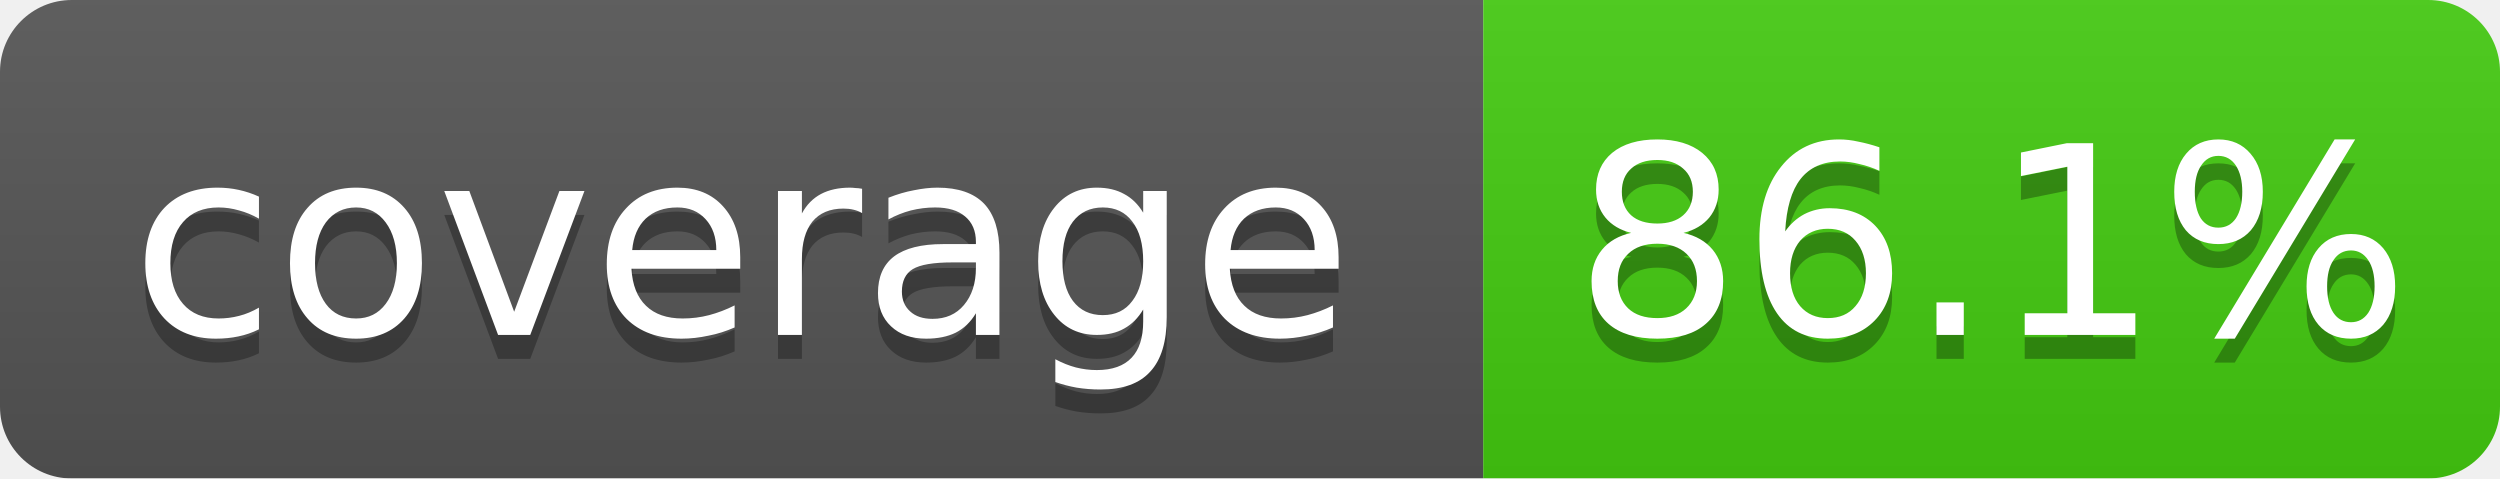
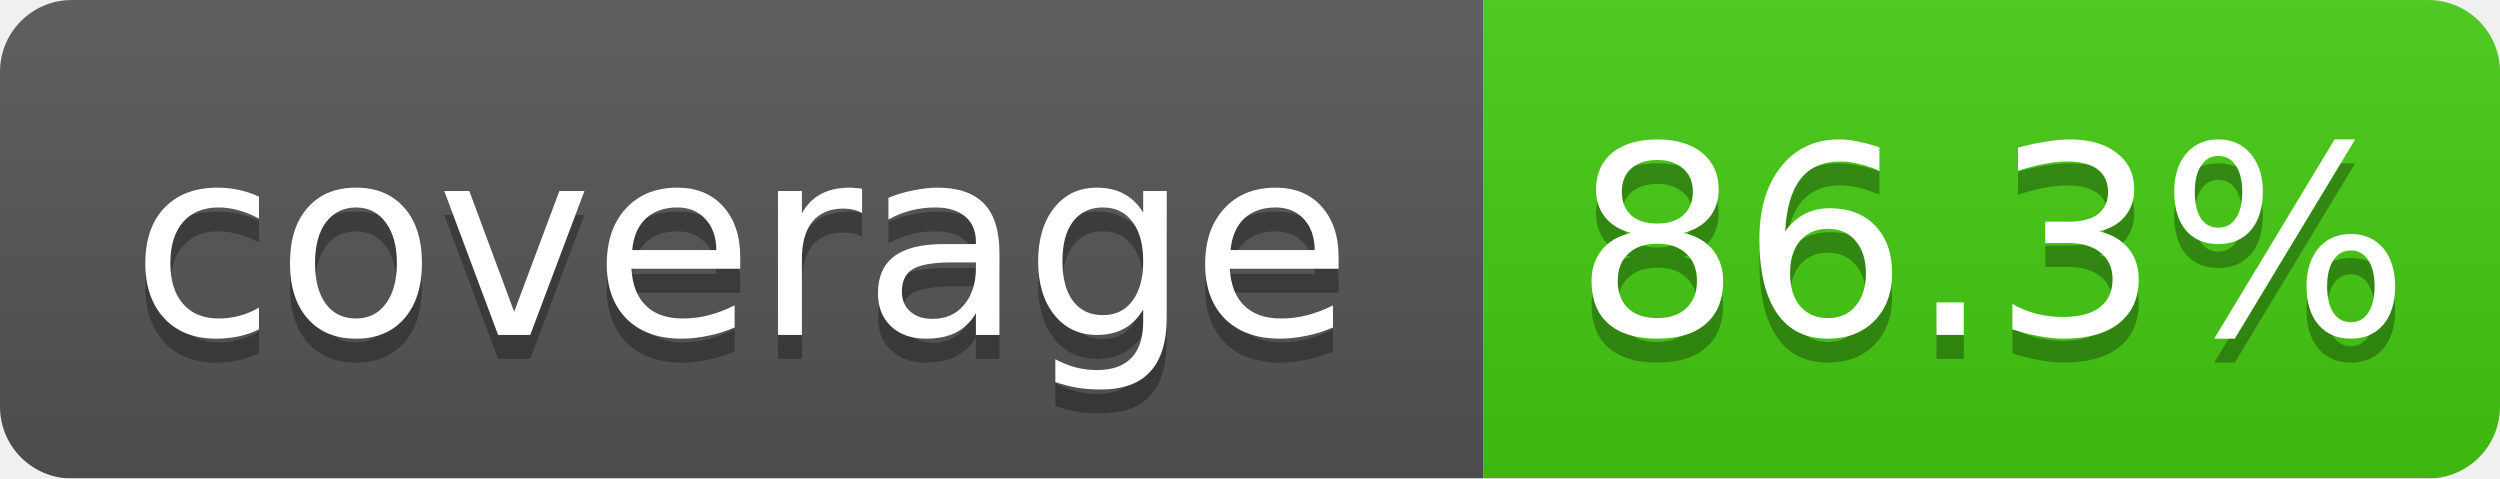
<svg xmlns="http://www.w3.org/2000/svg" width="104.5" height="20">
  <linearGradient id="b" x2="0" y2="100%">
    <stop offset="0" stop-color="#bbb" stop-opacity=".1" />
    <stop offset="1" stop-opacity=".1" />
  </linearGradient>
  <mask id="a">
    <rect width="104.5" height="20" rx="3" fill="#fff" />
  </mask>
  <g mask="url(#a)">
    <rect width="62.0" height="20" fill="#555" />
    <rect x="62.0" width="42.5" height="20" fill="#4c1" />
    <rect width="104.5" height="20" fill="url(#b)" />
  </g>
  <g fill="#fff" text-anchor="middle" font-family="DejaVu Sans,Verdana,Geneva,sans-serif" font-size="11">
    <text x="31.0" y="15" fill="#010101" fill-opacity=".3">coverage</text>
    <text x="31.0" y="14">coverage</text>
-     <text x="83.25" y="15" fill="#010101" fill-opacity=".3">86.1%</text>
-     <text x="83.25" y="14">86.1%</text>
+     <text x="83.25" y="15" fill="#010101" fill-opacity=".3">86.3%</text>
+     <text x="83.25" y="14">86.3%</text>
  </g>
</svg>
